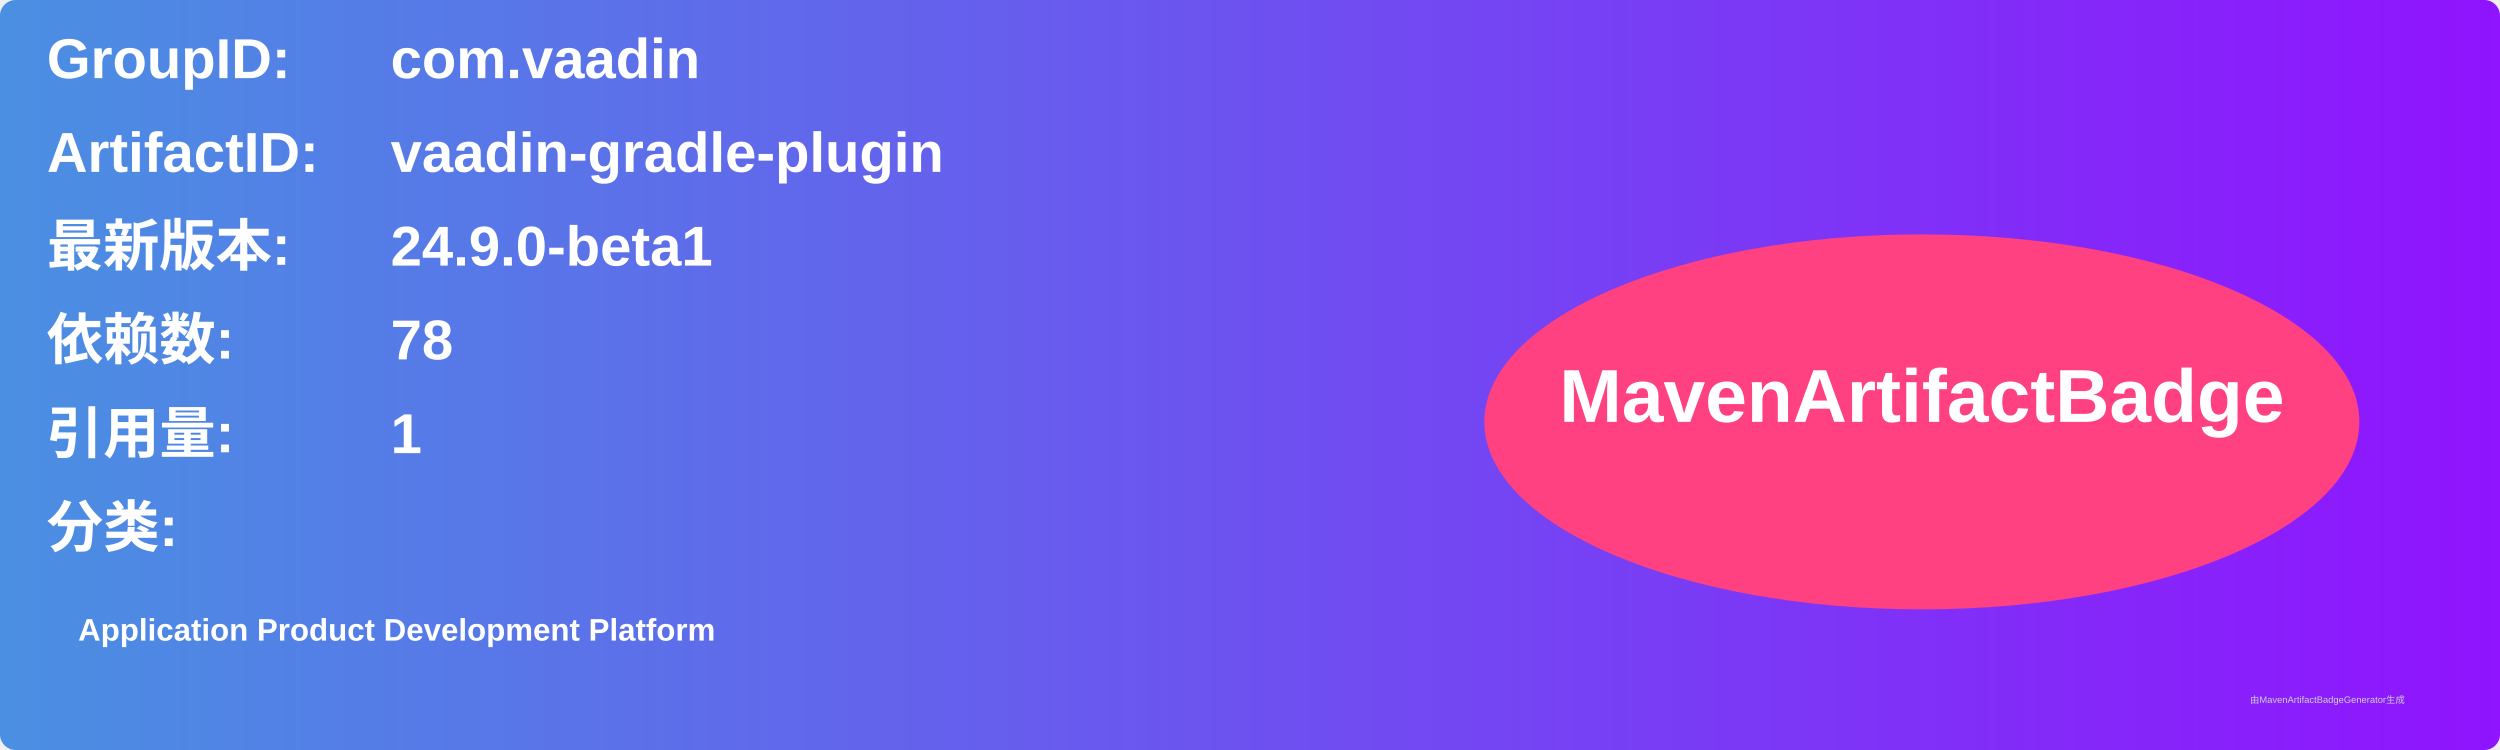
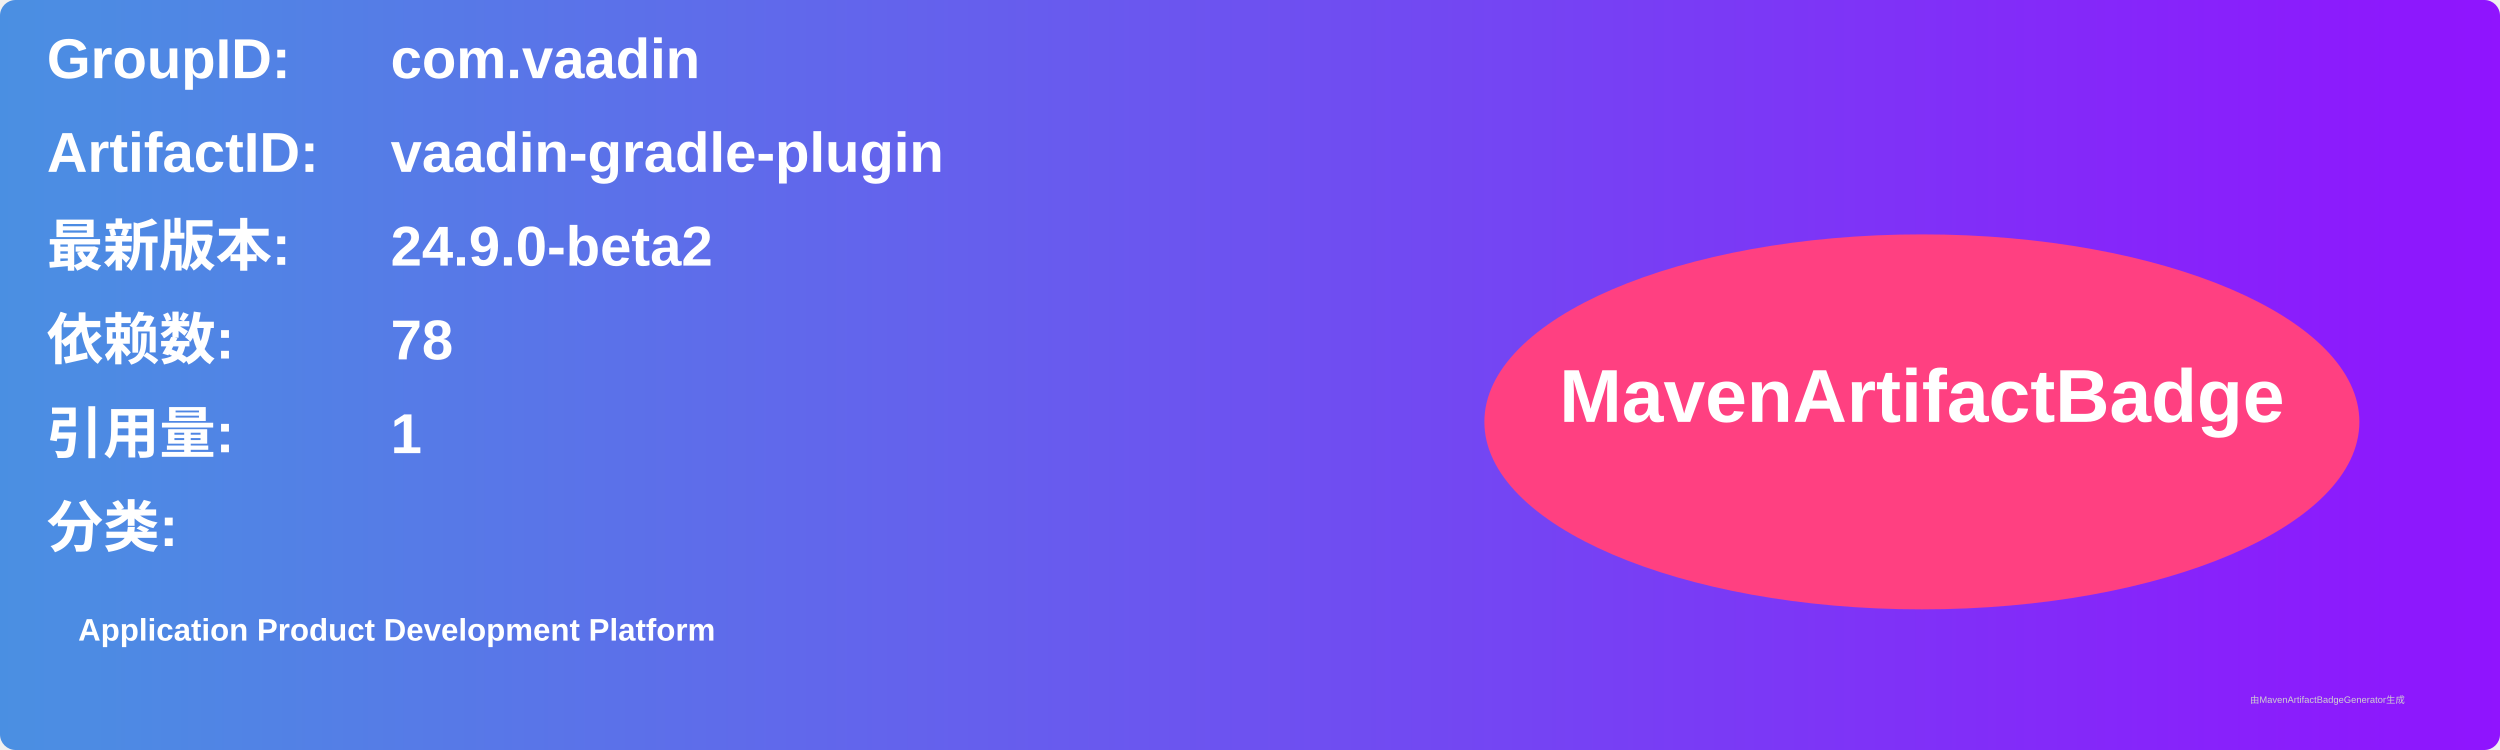
<svg xmlns="http://www.w3.org/2000/svg" width="800" height="240" viewBox="0 0 800 240">
  <linearGradient id="grad" x1="0%" y1="0%" x2="100%" y2="0%">
    <stop offset="0%" stop-color="#4a90e2" />
    <stop offset="100%" stop-color="#9013fe" />
  </linearGradient>
  <rect width="100%" height="100%" rx="5" ry="5" fill="url(#grad)" />
  <g transform="translate(15, 15)">
    <text x="0" y="10" font-family="Arial" font-size="18" fill="white" font-weight="bold" width="260">GroupID:</text>
    <text x="110" y="10" font-family="Arial" font-size="18" fill="white" font-weight="bold" width="460">com.vaadin</text>
    <text x="0" y="40" font-family="Arial" font-size="18" fill="white" font-weight="bold" width="260">ArtifactID:</text>
    <text x="110" y="40" font-family="Arial" font-size="18" fill="white" font-weight="bold" width="460">vaadin-gradle-plugin</text>
    <text x="0" y="70" font-family="Arial" font-size="18" fill="white" font-weight="bold">最新版本:</text>
    <text x="110" y="70" font-family="Arial" font-size="18" fill="white" font-weight="bold">
-       <tspan font-weight="bold">24.9.0-beta1</tspan>
+       <tspan font-weight="bold">24.9.0-beta2</tspan>
    </text>
    <text x="0" y="100" font-family="Arial" font-size="18" fill="white" font-weight="bold">依赖数: </text>
    <text x="110" y="100" font-family="Arial" font-size="18" fill="white">
      <tspan font-weight="bold">78</tspan>
    </text>
    <text x="0" y="130" font-family="Arial" font-size="18" fill="white" font-weight="bold">引用量: </text>
    <text x="110" y="130" font-family="Arial" font-size="18" fill="white">
      <tspan font-weight="bold">1</tspan>
    </text>
    <text x="0" y="160" font-family="Arial" font-size="18" fill="white" font-weight="bold">分类:</text>
    <text x="10" y="190" font-family="Arial" font-size="10" fill="white">
      <tspan font-weight="bold">Application Product Development Platform</tspan>
    </text>
    <ellipse cx="600" cy="120" rx="140" ry="60" fill="#ff4081" />
    <text x="600" y="120" text-anchor="middle" font-family="Arial" font-size="24" fill="white" font-weight="bold">MavenArtifactBadge</text>
  </g>
  <text x="720" y="225" font-family="Arial" font-size="3" fill="#d0d0d0">由MavenArtifactBadgeGenerator生成</text>
</svg>
